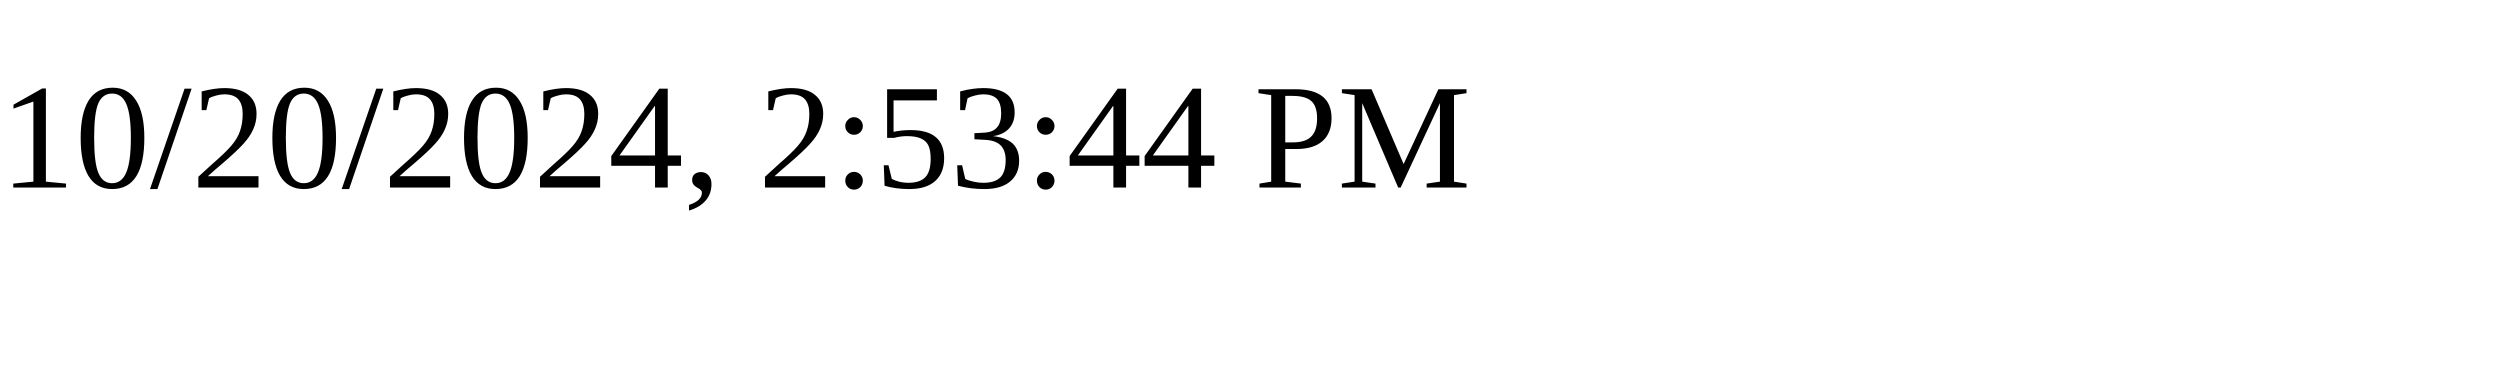
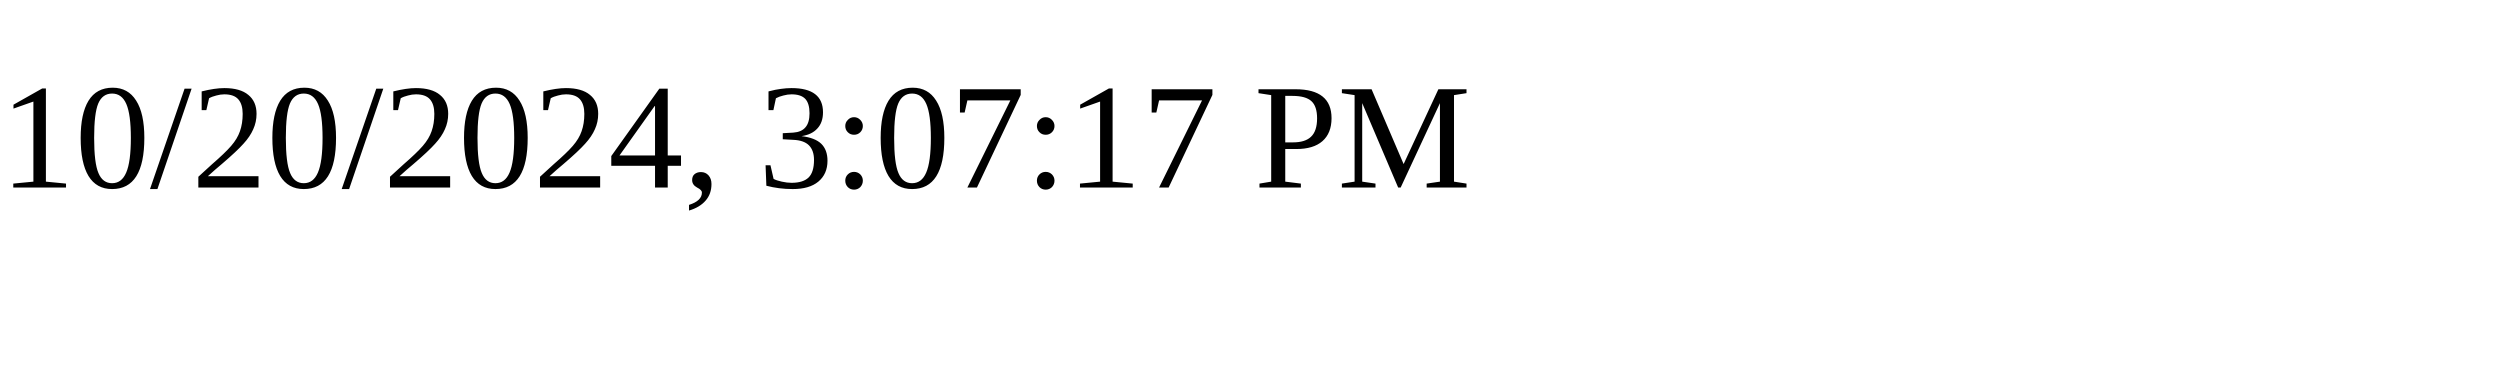
<svg xmlns="http://www.w3.org/2000/svg" height="30" width="200">
-   <text x="0" y="15">10/20/2024, 2:53:44 PM</text>
+   <text x="0" y="15">10/20/2024, 3:07:17 PM</text>
</svg>
